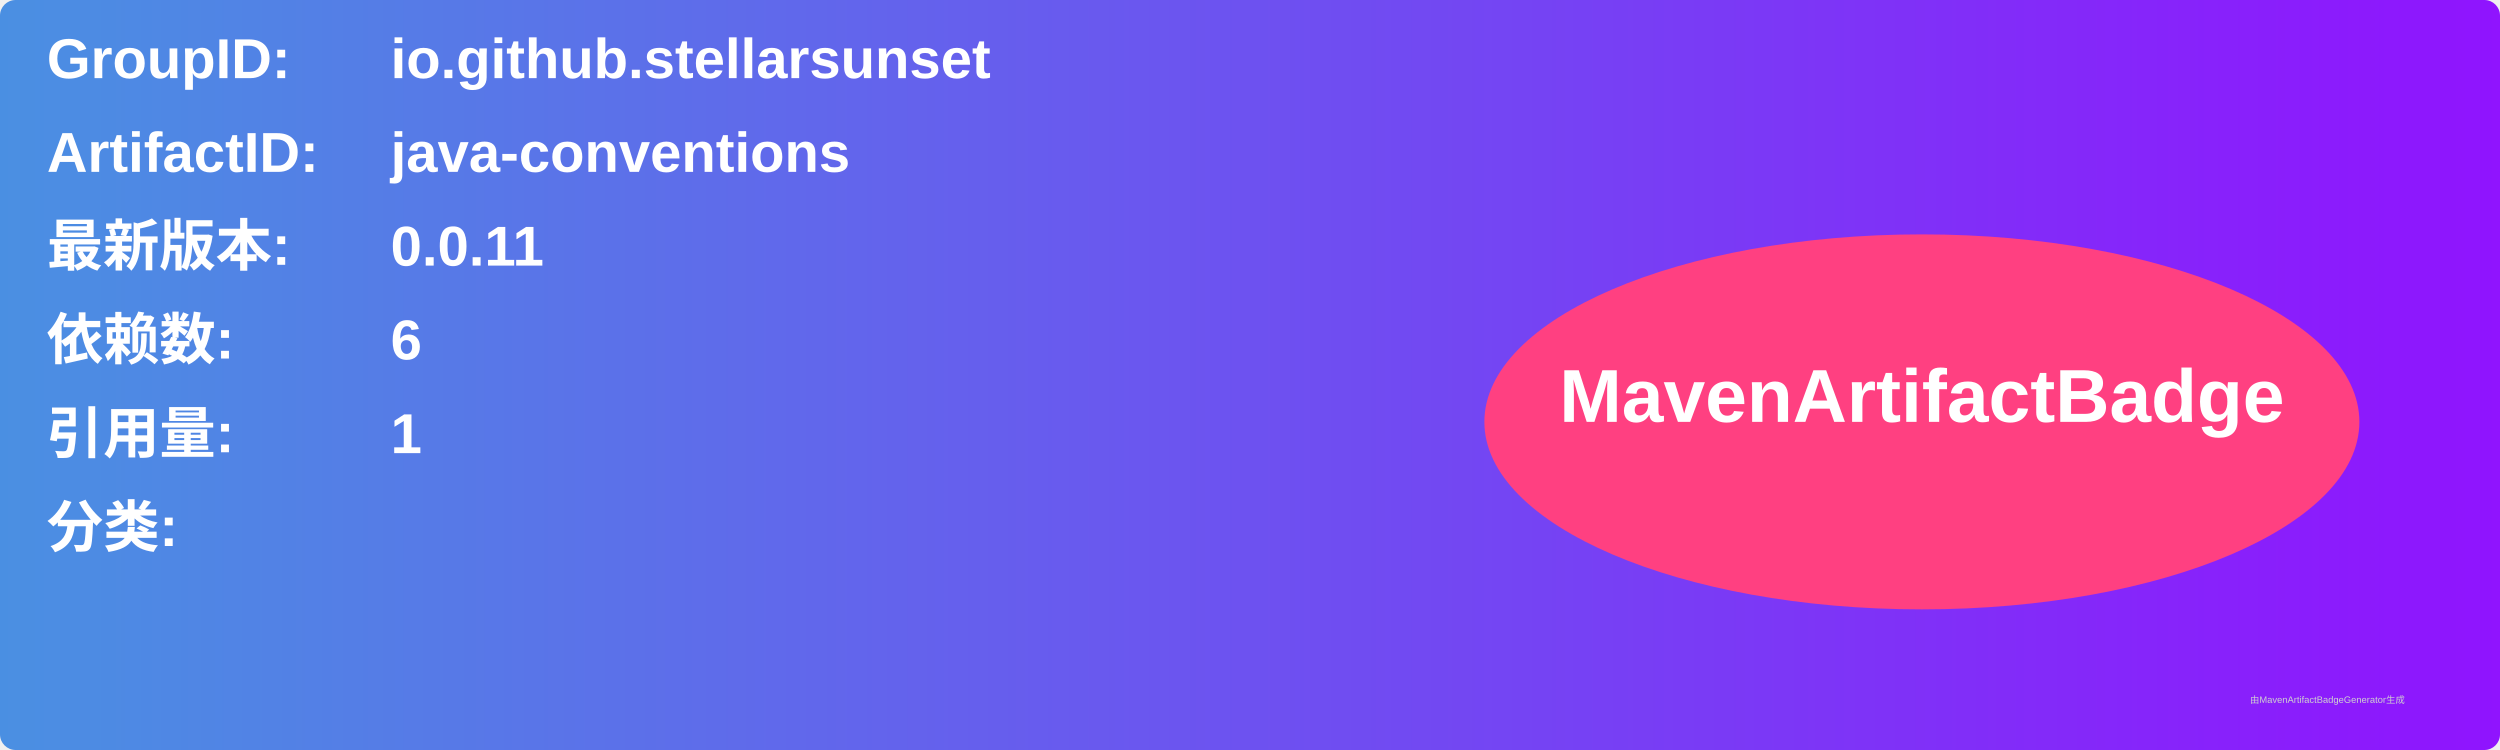
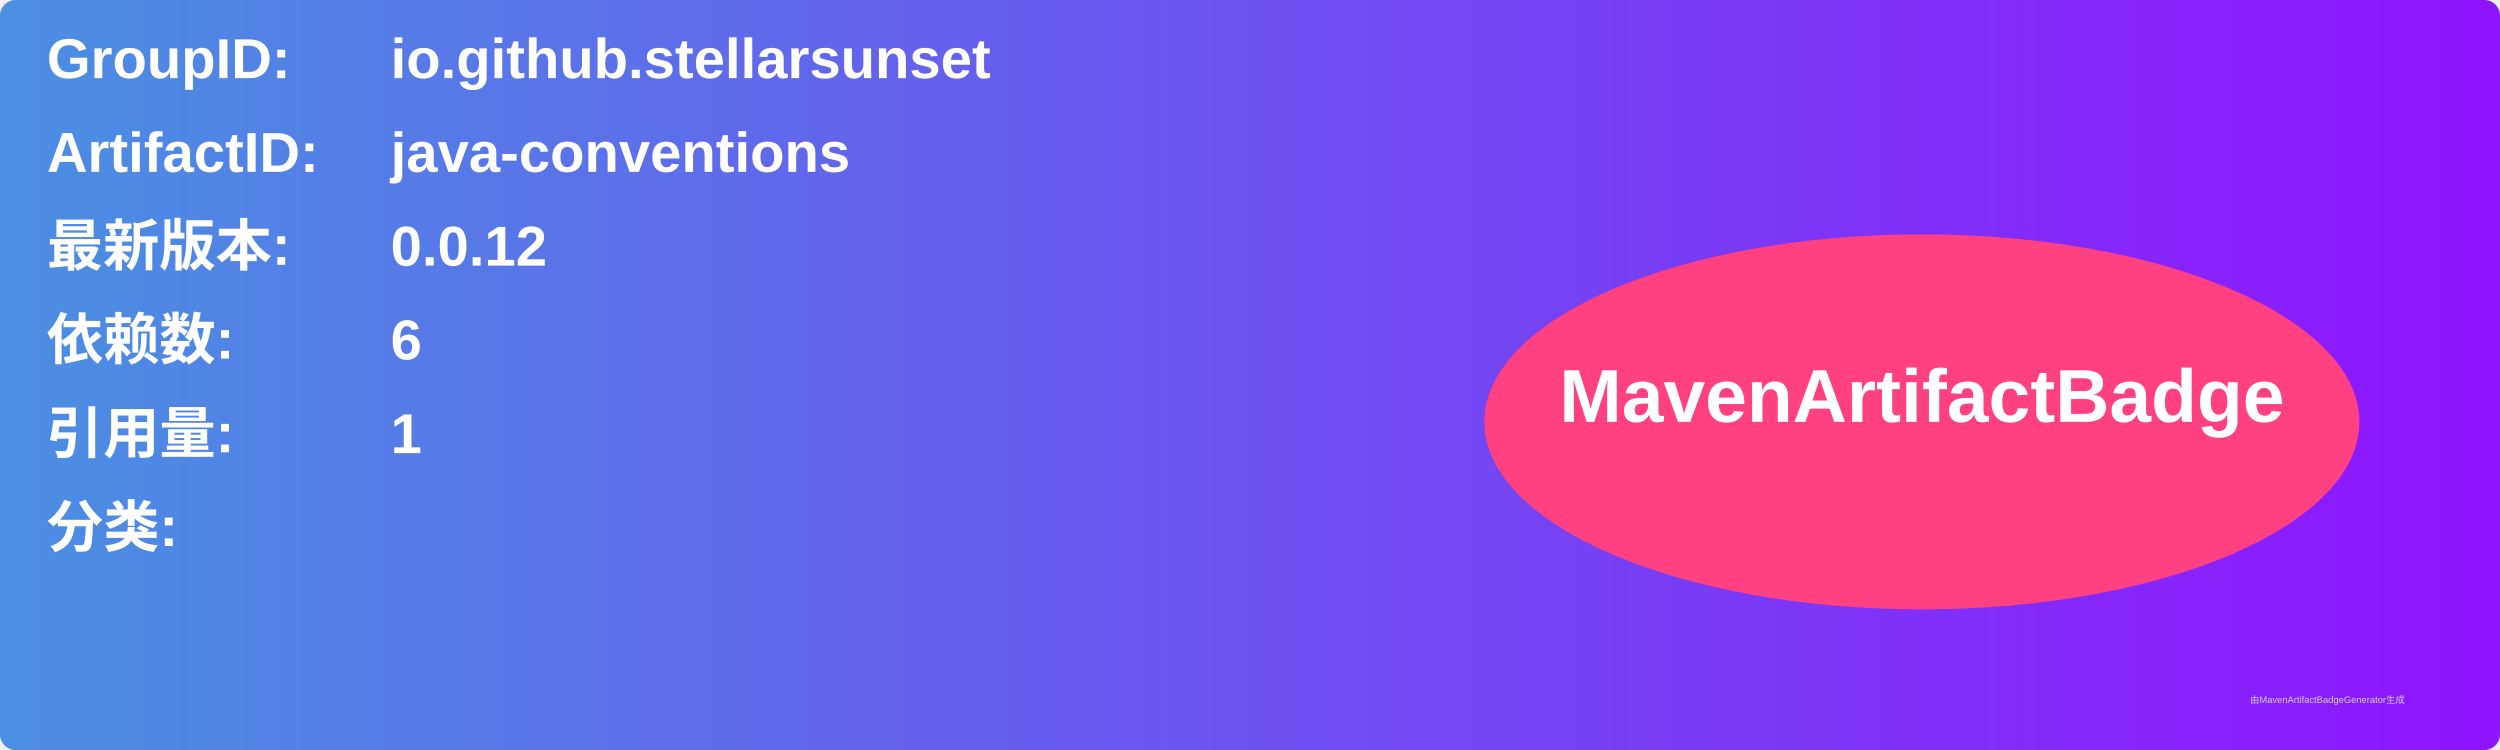
<svg xmlns="http://www.w3.org/2000/svg" width="800" height="240" viewBox="0 0 800 240">
  <linearGradient id="grad" x1="0%" y1="0%" x2="100%" y2="0%">
    <stop offset="0%" stop-color="#4a90e2" />
    <stop offset="100%" stop-color="#9013fe" />
  </linearGradient>
  <rect width="100%" height="100%" rx="5" ry="5" fill="url(#grad)" />
  <g transform="translate(15, 15)">
    <text x="0" y="10" font-family="Arial" font-size="18" fill="white" font-weight="bold" width="260">GroupID:</text>
    <text x="110" y="10" font-family="Arial" font-size="18" fill="white" font-weight="bold" width="460">io.github.stellarsunset</text>
    <text x="0" y="40" font-family="Arial" font-size="18" fill="white" font-weight="bold" width="260">ArtifactID:</text>
    <text x="110" y="40" font-family="Arial" font-size="18" fill="white" font-weight="bold" width="460">java-conventions</text>
    <text x="0" y="70" font-family="Arial" font-size="18" fill="white" font-weight="bold">最新版本:</text>
    <text x="110" y="70" font-family="Arial" font-size="18" fill="white" font-weight="bold">
-       <tspan font-weight="bold">0.0.11</tspan>
+       <tspan font-weight="bold">0.0.12</tspan>
    </text>
    <text x="0" y="100" font-family="Arial" font-size="18" fill="white" font-weight="bold">依赖数: </text>
    <text x="110" y="100" font-family="Arial" font-size="18" fill="white">
      <tspan font-weight="bold">6</tspan>
    </text>
    <text x="0" y="130" font-family="Arial" font-size="18" fill="white" font-weight="bold">引用量: </text>
    <text x="110" y="130" font-family="Arial" font-size="18" fill="white">
      <tspan font-weight="bold">1</tspan>
    </text>
    <text x="0" y="160" font-family="Arial" font-size="18" fill="white" font-weight="bold">分类:</text>
    <text x="10" y="190" font-family="Arial" font-size="10" fill="white">
      <tspan font-weight="bold" />
    </text>
    <ellipse cx="600" cy="120" rx="140" ry="60" fill="#ff4081" />
    <text x="600" y="120" text-anchor="middle" font-family="Arial" font-size="24" fill="white" font-weight="bold">MavenArtifactBadge</text>
  </g>
  <text x="720" y="225" font-family="Arial" font-size="3" fill="#d0d0d0">由MavenArtifactBadgeGenerator生成</text>
</svg>
